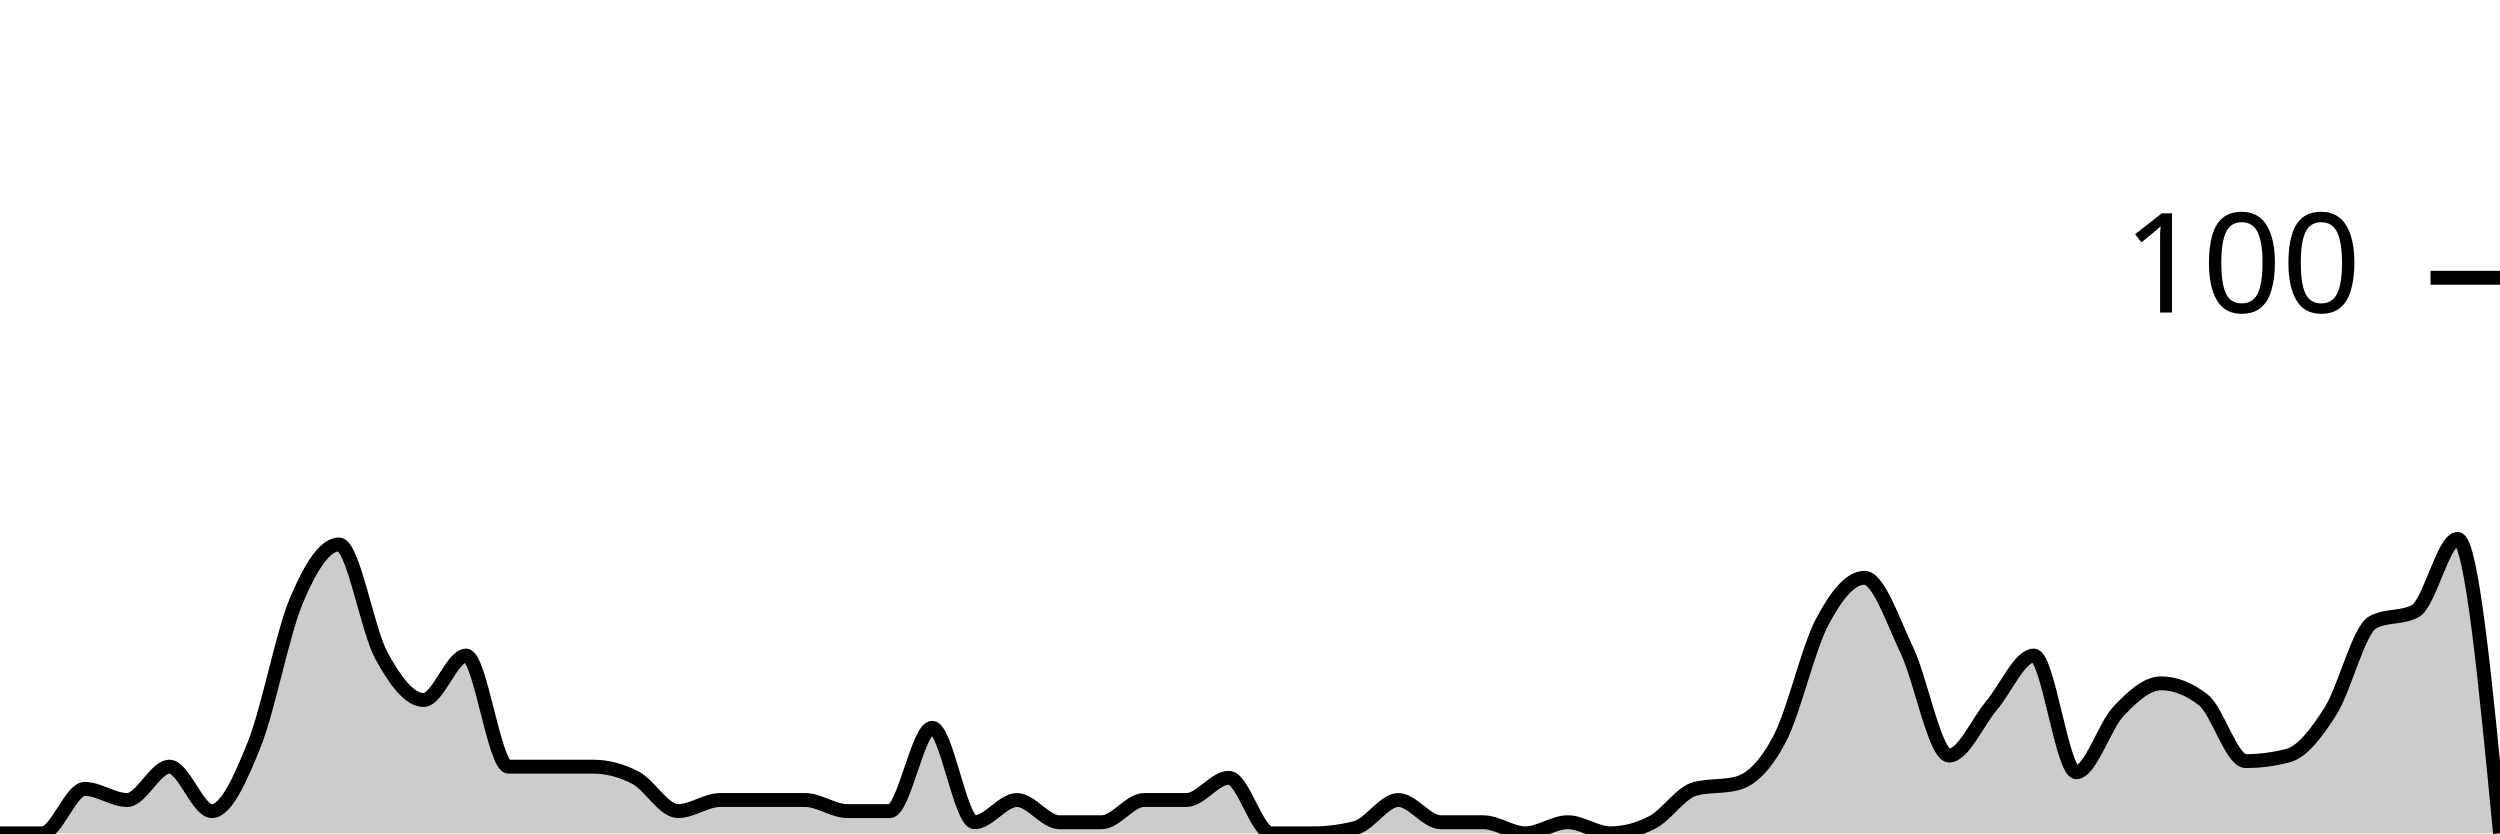
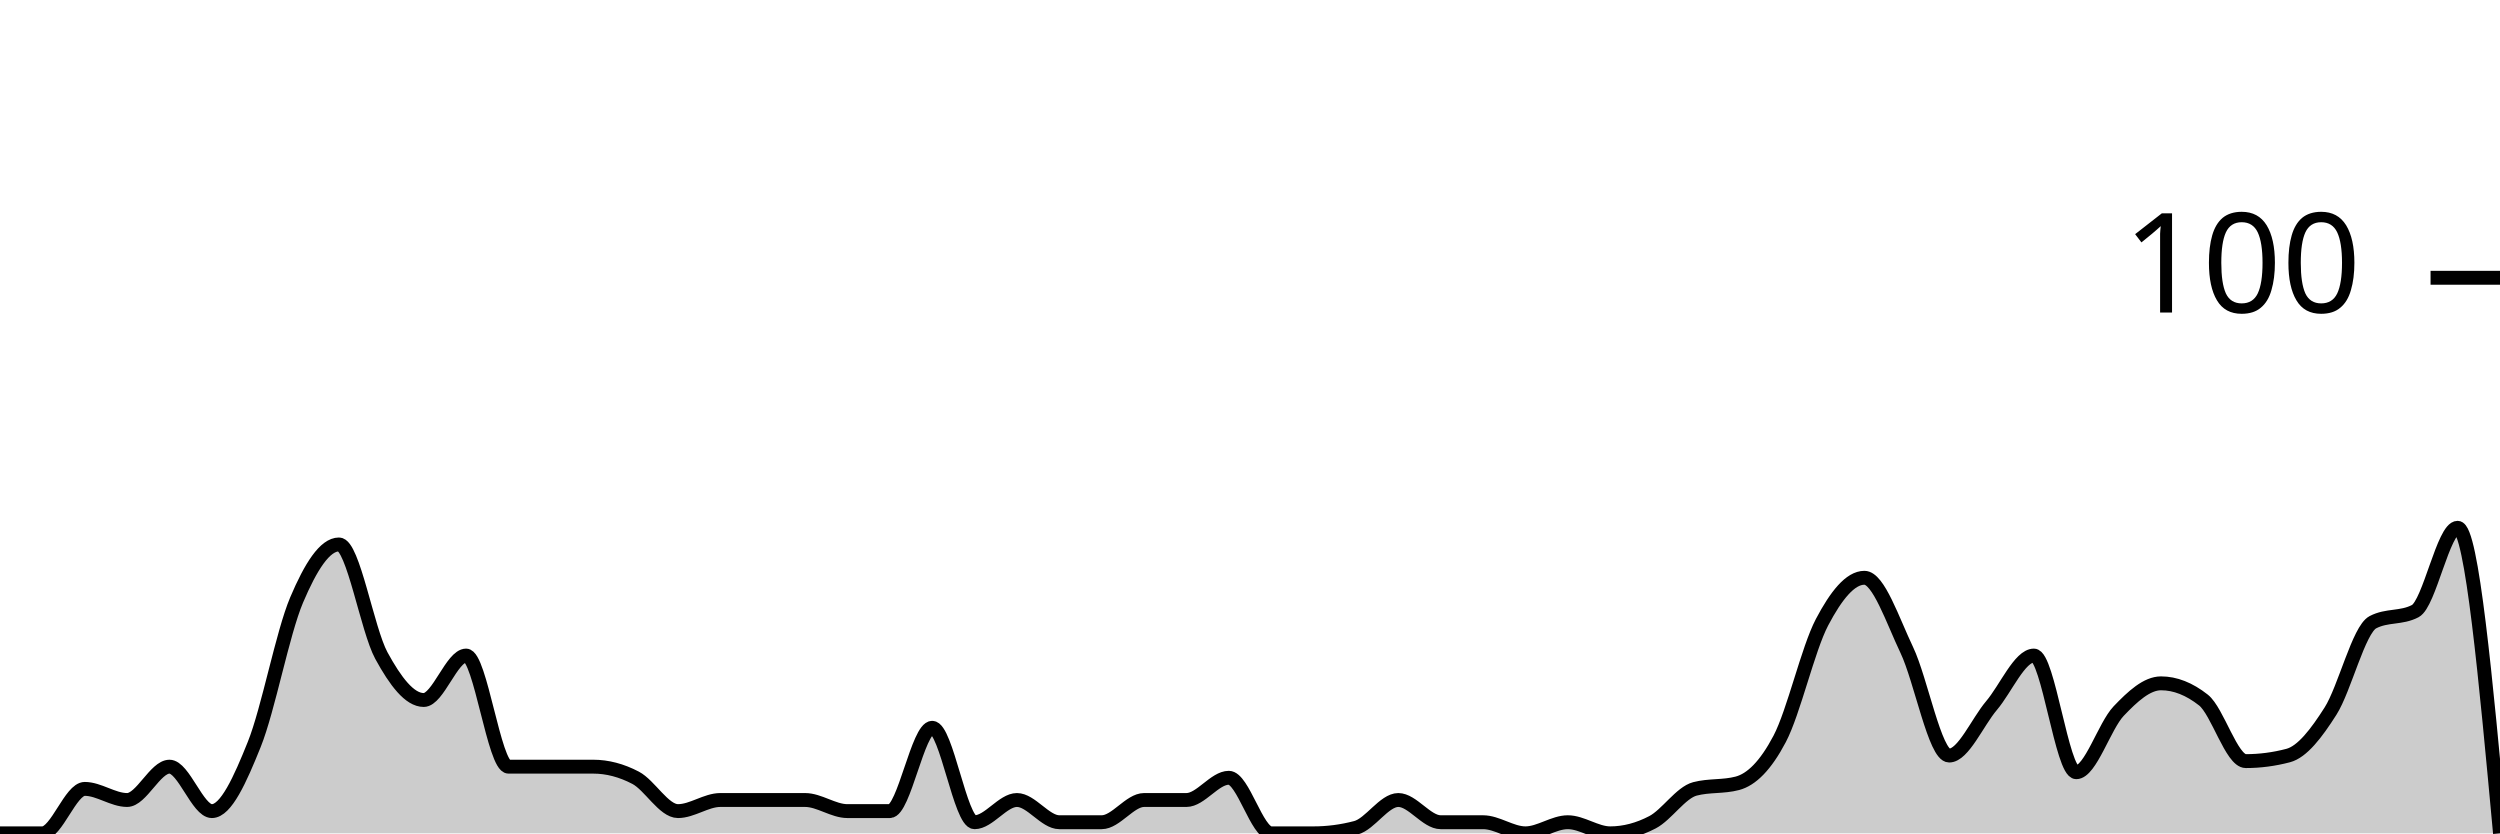
<svg xmlns="http://www.w3.org/2000/svg" viewBox="0 0 180 60">
  <g transform="translate(0,20)">
-     <path class="area" fill="rgba(0, 0, 0, 0.2)" d="M0,40C1.017,40,2.034,40,3.051,40C4.068,40,5.085,36.8,6.102,36.8C7.119,36.8,8.136,37.6,9.153,37.6C10.169,37.6,11.186,35.2,12.203,35.2C13.22,35.2,14.237,38.4,15.254,38.4C16.271,38.4,17.288,36.133,18.305,33.6C19.322,31.067,20.339,25.6,21.356,23.2C22.373,20.8,23.39,19.2,24.407,19.2C25.424,19.2,26.441,25.333,27.458,27.2C28.475,29.067,29.492,30.4,30.508,30.4C31.525,30.4,32.542,27.2,33.559,27.2C34.576,27.2,35.593,35.2,36.61,35.2C37.627,35.2,38.644,35.2,39.661,35.2C40.678,35.2,41.695,35.2,42.712,35.2C43.729,35.2,44.746,35.467,45.763,36C46.78,36.533,47.797,38.4,48.814,38.4C49.831,38.4,50.847,37.6,51.864,37.6C52.881,37.6,53.898,37.6,54.915,37.6C55.932,37.6,56.949,37.6,57.966,37.6C58.983,37.6,60,38.4,61.017,38.4C62.034,38.4,63.051,38.4,64.068,38.4C65.085,38.4,66.102,32.4,67.119,32.4C68.136,32.4,69.153,39.2,70.169,39.2C71.186,39.2,72.203,37.6,73.22,37.6C74.237,37.6,75.254,39.2,76.271,39.2C77.288,39.2,78.305,39.2,79.322,39.2C80.339,39.2,81.356,37.6,82.373,37.6C83.39,37.6,84.407,37.6,85.424,37.6C86.441,37.6,87.458,36,88.475,36C89.492,36,90.508,40,91.525,40C92.542,40,93.559,40,94.576,40C95.593,40,96.61,39.867,97.627,39.6C98.644,39.333,99.661,37.6,100.678,37.6C101.695,37.6,102.712,39.2,103.729,39.2C104.746,39.2,105.763,39.2,106.78,39.2C107.797,39.2,108.814,40,109.831,40C110.847,40,111.864,39.2,112.881,39.2C113.898,39.2,114.915,40,115.932,40C116.949,40,117.966,39.733,118.983,39.2C120,38.667,121.017,37.067,122.034,36.8C123.051,36.533,124.068,36.667,125.085,36.4C126.102,36.133,127.119,35.133,128.136,33.2C129.153,31.267,130.169,26.733,131.186,24.8C132.203,22.867,133.22,21.6,134.237,21.6C135.254,21.6,136.271,24.667,137.288,26.8C138.305,28.933,139.322,34.4,140.339,34.4C141.356,34.4,142.373,32,143.39,30.8C144.407,29.6,145.424,27.2,146.441,27.2C147.458,27.2,148.475,35.6,149.492,35.6C150.508,35.6,151.525,32.267,152.542,31.2C153.559,30.133,154.576,29.2,155.593,29.2C156.61,29.2,157.627,29.6,158.644,30.4C159.661,31.2,160.678,34.8,161.695,34.8C162.712,34.8,163.729,34.667,164.746,34.4C165.763,34.133,166.78,32.8,167.797,31.2C168.814,29.6,169.831,25.333,170.847,24.8C171.864,24.267,172.881,24.533,173.898,24C174.915,23.467,175.932,18.8,176.949,18.8C177.966,18.8,178.983,29.4,180,40L180,40C178.983,40,177.966,40,176.949,40C175.932,40,174.915,40,173.898,40C172.881,40,171.864,40,170.847,40C169.831,40,168.814,40,167.797,40C166.78,40,165.763,40,164.746,40C163.729,40,162.712,40,161.695,40C160.678,40,159.661,40,158.644,40C157.627,40,156.61,40,155.593,40C154.576,40,153.559,40,152.542,40C151.525,40,150.508,40,149.492,40C148.475,40,147.458,40,146.441,40C145.424,40,144.407,40,143.39,40C142.373,40,141.356,40,140.339,40C139.322,40,138.305,40,137.288,40C136.271,40,135.254,40,134.237,40C133.22,40,132.203,40,131.186,40C130.169,40,129.153,40,128.136,40C127.119,40,126.102,40,125.085,40C124.068,40,123.051,40,122.034,40C121.017,40,120,40,118.983,40C117.966,40,116.949,40,115.932,40C114.915,40,113.898,40,112.881,40C111.864,40,110.847,40,109.831,40C108.814,40,107.797,40,106.78,40C105.763,40,104.746,40,103.729,40C102.712,40,101.695,40,100.678,40C99.661,40,98.644,40,97.627,40C96.61,40,95.593,40,94.576,40C93.559,40,92.542,40,91.525,40C90.508,40,89.492,40,88.475,40C87.458,40,86.441,40,85.424,40C84.407,40,83.39,40,82.373,40C81.356,40,80.339,40,79.322,40C78.305,40,77.288,40,76.271,40C75.254,40,74.237,40,73.22,40C72.203,40,71.186,40,70.169,40C69.153,40,68.136,40,67.119,40C66.102,40,65.085,40,64.068,40C63.051,40,62.034,40,61.017,40C60,40,58.983,40,57.966,40C56.949,40,55.932,40,54.915,40C53.898,40,52.881,40,51.864,40C50.847,40,49.831,40,48.814,40C47.797,40,46.78,40,45.763,40C44.746,40,43.729,40,42.712,40C41.695,40,40.678,40,39.661,40C38.644,40,37.627,40,36.61,40C35.593,40,34.576,40,33.559,40C32.542,40,31.525,40,30.508,40C29.492,40,28.475,40,27.458,40C26.441,40,25.424,40,24.407,40C23.39,40,22.373,40,21.356,40C20.339,40,19.322,40,18.305,40C17.288,40,16.271,40,15.254,40C14.237,40,13.22,40,12.203,40C11.186,40,10.169,40,9.153,40C8.136,40,7.119,40,6.102,40C5.085,40,4.068,40,3.051,40C2.034,40,1.017,40,0,40Z" />
-     <path class="line" stroke="black" fill="none" d="M0,40C1.017,40,2.034,40,3.051,40C4.068,40,5.085,36.8,6.102,36.8C7.119,36.8,8.136,37.6,9.153,37.6C10.169,37.6,11.186,35.2,12.203,35.2C13.22,35.2,14.237,38.4,15.254,38.4C16.271,38.4,17.288,36.133,18.305,33.6C19.322,31.067,20.339,25.6,21.356,23.2C22.373,20.8,23.39,19.2,24.407,19.2C25.424,19.2,26.441,25.333,27.458,27.2C28.475,29.067,29.492,30.4,30.508,30.4C31.525,30.4,32.542,27.2,33.559,27.2C34.576,27.2,35.593,35.2,36.61,35.2C37.627,35.2,38.644,35.2,39.661,35.2C40.678,35.2,41.695,35.2,42.712,35.2C43.729,35.2,44.746,35.467,45.763,36C46.78,36.533,47.797,38.4,48.814,38.4C49.831,38.4,50.847,37.6,51.864,37.6C52.881,37.6,53.898,37.6,54.915,37.6C55.932,37.6,56.949,37.6,57.966,37.6C58.983,37.6,60,38.4,61.017,38.4C62.034,38.4,63.051,38.4,64.068,38.4C65.085,38.4,66.102,32.4,67.119,32.4C68.136,32.4,69.153,39.2,70.169,39.2C71.186,39.2,72.203,37.6,73.22,37.6C74.237,37.6,75.254,39.2,76.271,39.2C77.288,39.2,78.305,39.2,79.322,39.2C80.339,39.2,81.356,37.6,82.373,37.6C83.39,37.6,84.407,37.6,85.424,37.6C86.441,37.6,87.458,36,88.475,36C89.492,36,90.508,40,91.525,40C92.542,40,93.559,40,94.576,40C95.593,40,96.61,39.867,97.627,39.6C98.644,39.333,99.661,37.6,100.678,37.6C101.695,37.6,102.712,39.2,103.729,39.2C104.746,39.2,105.763,39.2,106.78,39.2C107.797,39.2,108.814,40,109.831,40C110.847,40,111.864,39.2,112.881,39.2C113.898,39.2,114.915,40,115.932,40C116.949,40,117.966,39.733,118.983,39.2C120,38.667,121.017,37.067,122.034,36.8C123.051,36.533,124.068,36.667,125.085,36.4C126.102,36.133,127.119,35.133,128.136,33.2C129.153,31.267,130.169,26.733,131.186,24.8C132.203,22.867,133.22,21.6,134.237,21.6C135.254,21.6,136.271,24.667,137.288,26.8C138.305,28.933,139.322,34.4,140.339,34.4C141.356,34.4,142.373,32,143.39,30.8C144.407,29.6,145.424,27.2,146.441,27.2C147.458,27.2,148.475,35.6,149.492,35.6C150.508,35.6,151.525,32.267,152.542,31.2C153.559,30.133,154.576,29.2,155.593,29.2C156.61,29.2,157.627,29.6,158.644,30.4C159.661,31.2,160.678,34.8,161.695,34.8C162.712,34.8,163.729,34.667,164.746,34.4C165.763,34.133,166.78,32.8,167.797,31.2C168.814,29.6,169.831,25.333,170.847,24.8C171.864,24.267,172.881,24.533,173.898,24C174.915,23.467,175.932,18.8,176.949,18.8C177.966,18.8,178.983,29.4,180,40" />
+     <path class="area" fill="rgba(0, 0, 0, 0.2)" d="M0,40C1.017,40,2.034,40,3.051,40C4.068,40,5.085,36.8,6.102,36.8C7.119,36.8,8.136,37.6,9.153,37.6C10.169,37.6,11.186,35.2,12.203,35.2C13.22,35.2,14.237,38.4,15.254,38.4C16.271,38.4,17.288,36.133,18.305,33.6C19.322,31.067,20.339,25.6,21.356,23.2C22.373,20.8,23.39,19.2,24.407,19.2C25.424,19.2,26.441,25.333,27.458,27.2C28.475,29.067,29.492,30.4,30.508,30.4C31.525,30.4,32.542,27.2,33.559,27.2C34.576,27.2,35.593,35.2,36.61,35.2C37.627,35.2,38.644,35.2,39.661,35.2C40.678,35.2,41.695,35.2,42.712,35.2C43.729,35.2,44.746,35.467,45.763,36C46.78,36.533,47.797,38.4,48.814,38.4C49.831,38.4,50.847,37.6,51.864,37.6C52.881,37.6,53.898,37.6,54.915,37.6C55.932,37.6,56.949,37.6,57.966,37.6C58.983,37.6,60,38.4,61.017,38.4C62.034,38.4,63.051,38.4,64.068,38.4C65.085,38.4,66.102,32.4,67.119,32.4C68.136,32.4,69.153,39.2,70.169,39.2C71.186,39.2,72.203,37.6,73.22,37.6C74.237,37.6,75.254,39.2,76.271,39.2C77.288,39.2,78.305,39.2,79.322,39.2C80.339,39.2,81.356,37.6,82.373,37.6C83.39,37.6,84.407,37.6,85.424,37.6C86.441,37.6,87.458,36,88.475,36C89.492,36,90.508,40,91.525,40C92.542,40,93.559,40,94.576,40C95.593,40,96.61,39.867,97.627,39.6C98.644,39.333,99.661,37.6,100.678,37.6C101.695,37.6,102.712,39.2,103.729,39.2C104.746,39.2,105.763,39.2,106.78,39.2C107.797,39.2,108.814,40,109.831,40C110.847,40,111.864,39.2,112.881,39.2C113.898,39.2,114.915,40,115.932,40C116.949,40,117.966,39.733,118.983,39.2C120,38.667,121.017,37.067,122.034,36.8C123.051,36.533,124.068,36.667,125.085,36.4C126.102,36.133,127.119,35.133,128.136,33.2C129.153,31.267,130.169,26.733,131.186,24.8C132.203,22.867,133.22,21.6,134.237,21.6C135.254,21.6,136.271,24.667,137.288,26.8C138.305,28.933,139.322,34.4,140.339,34.4C141.356,34.4,142.373,32,143.39,30.8C144.407,29.6,145.424,27.2,146.441,27.2C147.458,27.2,148.475,35.6,149.492,35.6C150.508,35.6,151.525,32.267,152.542,31.2C153.559,30.133,154.576,29.2,155.593,29.2C156.61,29.2,157.627,29.6,158.644,30.4C159.661,31.2,160.678,34.8,161.695,34.8C162.712,34.8,163.729,34.667,164.746,34.4C165.763,34.133,166.78,32.8,167.797,31.2C168.814,29.6,169.831,25.333,170.847,24.8C171.864,24.267,172.881,24.533,173.898,24C174.915,23.467,175.932,18,176.949,18C177.966,18,178.983,29,180,40L180,40C178.983,40,177.966,40,176.949,40C175.932,40,174.915,40,173.898,40C172.881,40,171.864,40,170.847,40C169.831,40,168.814,40,167.797,40C166.78,40,165.763,40,164.746,40C163.729,40,162.712,40,161.695,40C160.678,40,159.661,40,158.644,40C157.627,40,156.61,40,155.593,40C154.576,40,153.559,40,152.542,40C151.525,40,150.508,40,149.492,40C148.475,40,147.458,40,146.441,40C145.424,40,144.407,40,143.39,40C142.373,40,141.356,40,140.339,40C139.322,40,138.305,40,137.288,40C136.271,40,135.254,40,134.237,40C133.22,40,132.203,40,131.186,40C130.169,40,129.153,40,128.136,40C127.119,40,126.102,40,125.085,40C124.068,40,123.051,40,122.034,40C121.017,40,120,40,118.983,40C117.966,40,116.949,40,115.932,40C114.915,40,113.898,40,112.881,40C111.864,40,110.847,40,109.831,40C108.814,40,107.797,40,106.78,40C105.763,40,104.746,40,103.729,40C102.712,40,101.695,40,100.678,40C99.661,40,98.644,40,97.627,40C96.61,40,95.593,40,94.576,40C93.559,40,92.542,40,91.525,40C90.508,40,89.492,40,88.475,40C87.458,40,86.441,40,85.424,40C84.407,40,83.39,40,82.373,40C81.356,40,80.339,40,79.322,40C78.305,40,77.288,40,76.271,40C75.254,40,74.237,40,73.22,40C72.203,40,71.186,40,70.169,40C69.153,40,68.136,40,67.119,40C66.102,40,65.085,40,64.068,40C63.051,40,62.034,40,61.017,40C60,40,58.983,40,57.966,40C56.949,40,55.932,40,54.915,40C53.898,40,52.881,40,51.864,40C50.847,40,49.831,40,48.814,40C47.797,40,46.78,40,45.763,40C44.746,40,43.729,40,42.712,40C41.695,40,40.678,40,39.661,40C38.644,40,37.627,40,36.61,40C35.593,40,34.576,40,33.559,40C32.542,40,31.525,40,30.508,40C29.492,40,28.475,40,27.458,40C26.441,40,25.424,40,24.407,40C23.39,40,22.373,40,21.356,40C20.339,40,19.322,40,18.305,40C17.288,40,16.271,40,15.254,40C14.237,40,13.22,40,12.203,40C11.186,40,10.169,40,9.153,40C8.136,40,7.119,40,6.102,40C5.085,40,4.068,40,3.051,40C2.034,40,1.017,40,0,40Z" />
+     <path class="line" stroke="black" fill="none" d="M0,40C1.017,40,2.034,40,3.051,40C4.068,40,5.085,36.8,6.102,36.8C7.119,36.8,8.136,37.6,9.153,37.6C10.169,37.6,11.186,35.2,12.203,35.2C13.22,35.2,14.237,38.4,15.254,38.4C16.271,38.4,17.288,36.133,18.305,33.6C19.322,31.067,20.339,25.6,21.356,23.2C22.373,20.8,23.39,19.2,24.407,19.2C25.424,19.2,26.441,25.333,27.458,27.2C28.475,29.067,29.492,30.4,30.508,30.4C31.525,30.4,32.542,27.2,33.559,27.2C34.576,27.2,35.593,35.2,36.61,35.2C37.627,35.2,38.644,35.2,39.661,35.2C40.678,35.2,41.695,35.2,42.712,35.2C43.729,35.2,44.746,35.467,45.763,36C46.78,36.533,47.797,38.4,48.814,38.4C49.831,38.4,50.847,37.6,51.864,37.6C52.881,37.6,53.898,37.6,54.915,37.6C55.932,37.6,56.949,37.6,57.966,37.6C58.983,37.6,60,38.4,61.017,38.4C62.034,38.4,63.051,38.4,64.068,38.4C65.085,38.4,66.102,32.4,67.119,32.4C68.136,32.4,69.153,39.2,70.169,39.2C71.186,39.2,72.203,37.6,73.22,37.6C74.237,37.6,75.254,39.2,76.271,39.2C77.288,39.2,78.305,39.2,79.322,39.2C80.339,39.2,81.356,37.6,82.373,37.6C83.39,37.6,84.407,37.6,85.424,37.6C86.441,37.6,87.458,36,88.475,36C89.492,36,90.508,40,91.525,40C92.542,40,93.559,40,94.576,40C95.593,40,96.61,39.867,97.627,39.6C98.644,39.333,99.661,37.6,100.678,37.6C101.695,37.6,102.712,39.2,103.729,39.2C104.746,39.2,105.763,39.2,106.78,39.2C107.797,39.2,108.814,40,109.831,40C110.847,40,111.864,39.2,112.881,39.2C113.898,39.2,114.915,40,115.932,40C116.949,40,117.966,39.733,118.983,39.2C120,38.667,121.017,37.067,122.034,36.8C123.051,36.533,124.068,36.667,125.085,36.4C126.102,36.133,127.119,35.133,128.136,33.2C129.153,31.267,130.169,26.733,131.186,24.8C132.203,22.867,133.22,21.6,134.237,21.6C135.254,21.6,136.271,24.667,137.288,26.8C138.305,28.933,139.322,34.4,140.339,34.4C141.356,34.4,142.373,32,143.39,30.8C144.407,29.6,145.424,27.2,146.441,27.2C147.458,27.2,148.475,35.6,149.492,35.6C150.508,35.6,151.525,32.267,152.542,31.2C153.559,30.133,154.576,29.2,155.593,29.2C156.61,29.2,157.627,29.6,158.644,30.4C159.661,31.2,160.678,34.8,161.695,34.8C162.712,34.8,163.729,34.667,164.746,34.4C165.763,34.133,166.78,32.8,167.797,31.2C168.814,29.6,169.831,25.333,170.847,24.8C171.864,24.267,172.881,24.533,173.898,24C174.915,23.467,175.932,18,176.949,18C177.966,18,178.983,29,180,40" />
    <path class="axis-ceiling" stroke-width="1" stroke="black" fill="none" d="M175,0L180,0" />
    <text class="axis-ceiling-label" font-family="sans-serif" text-anchor="end" font-size="10px" x="170" y="2.5">100</text>
  </g>
</svg>
